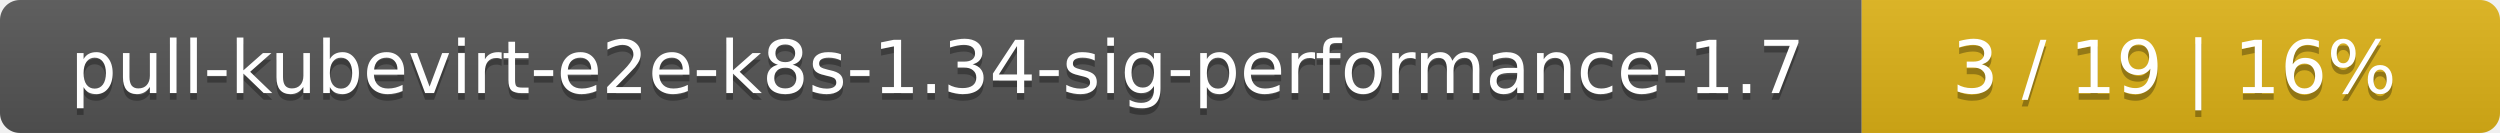
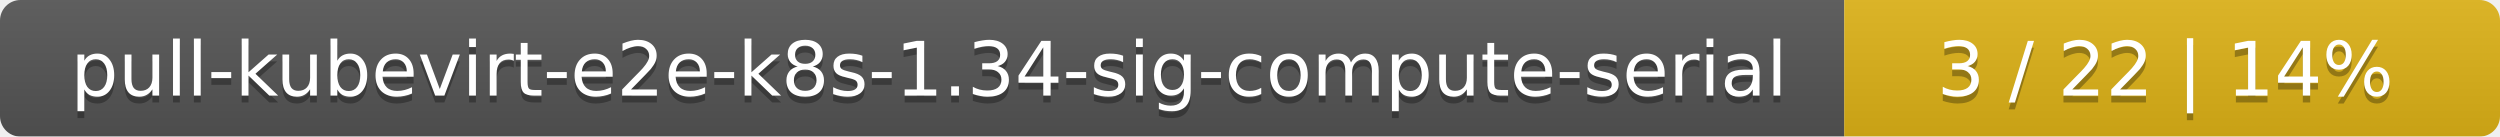
- <svg xmlns="http://www.w3.org/2000/svg" width="376" height="20">
+ <svg xmlns="http://www.w3.org/2000/svg" width="366" height="20">
  <linearGradient id="smooth" x2="0" y2="100%">
    <stop offset="0" stop-color="#bbb" stop-opacity=".1" />
    <stop offset="1" stop-opacity=".1" />
  </linearGradient>
  <mask id="round">
-     <rect width="376" height="20" rx="3" fill="#fff" />
+     <rect width="366" height="20" rx="3" fill="#fff" />
  </mask>
  <g mask="url(#round)">
-     <rect width="280" height="20" fill="#555" />
-     <rect x="280" width="96" height="20" fill="#dfb317" />
-     <rect width="376" height="20" fill="url(#smooth)" />
+     <rect width="270" height="20" fill="#555" />
+     <rect x="270" width="96" height="20" fill="#dfb317" />
+     <rect width="366" height="20" fill="url(#smooth)" />
  </g>
  <g fill="#fff" text-anchor="middle" font-family="DejaVu Sans,Verdana,Geneva,sans-serif" font-size="11">
-     <text x="141" y="15" fill="#010101" fill-opacity=".3">pull-kubevirt-e2e-k8s-1.34-sig-performance-1.7</text>
-     <text x="141" y="14">pull-kubevirt-e2e-k8s-1.34-sig-performance-1.7</text>
-     <text x="327" y="15" fill="#010101" fill-opacity=".3">3 / 19    |    16%</text>
-     <text x="327" y="14">3 / 19    |    16%</text>
+     <text x="136" y="15" fill="#010101" fill-opacity=".3">pull-kubevirt-e2e-k8s-1.34-sig-compute-serial</text>
+     <text x="136" y="14">pull-kubevirt-e2e-k8s-1.34-sig-compute-serial</text>
+     <text x="317" y="15" fill="#010101" fill-opacity=".3">3 / 22    |    14%</text>
+     <text x="317" y="14">3 / 22    |    14%</text>
  </g>
</svg>
